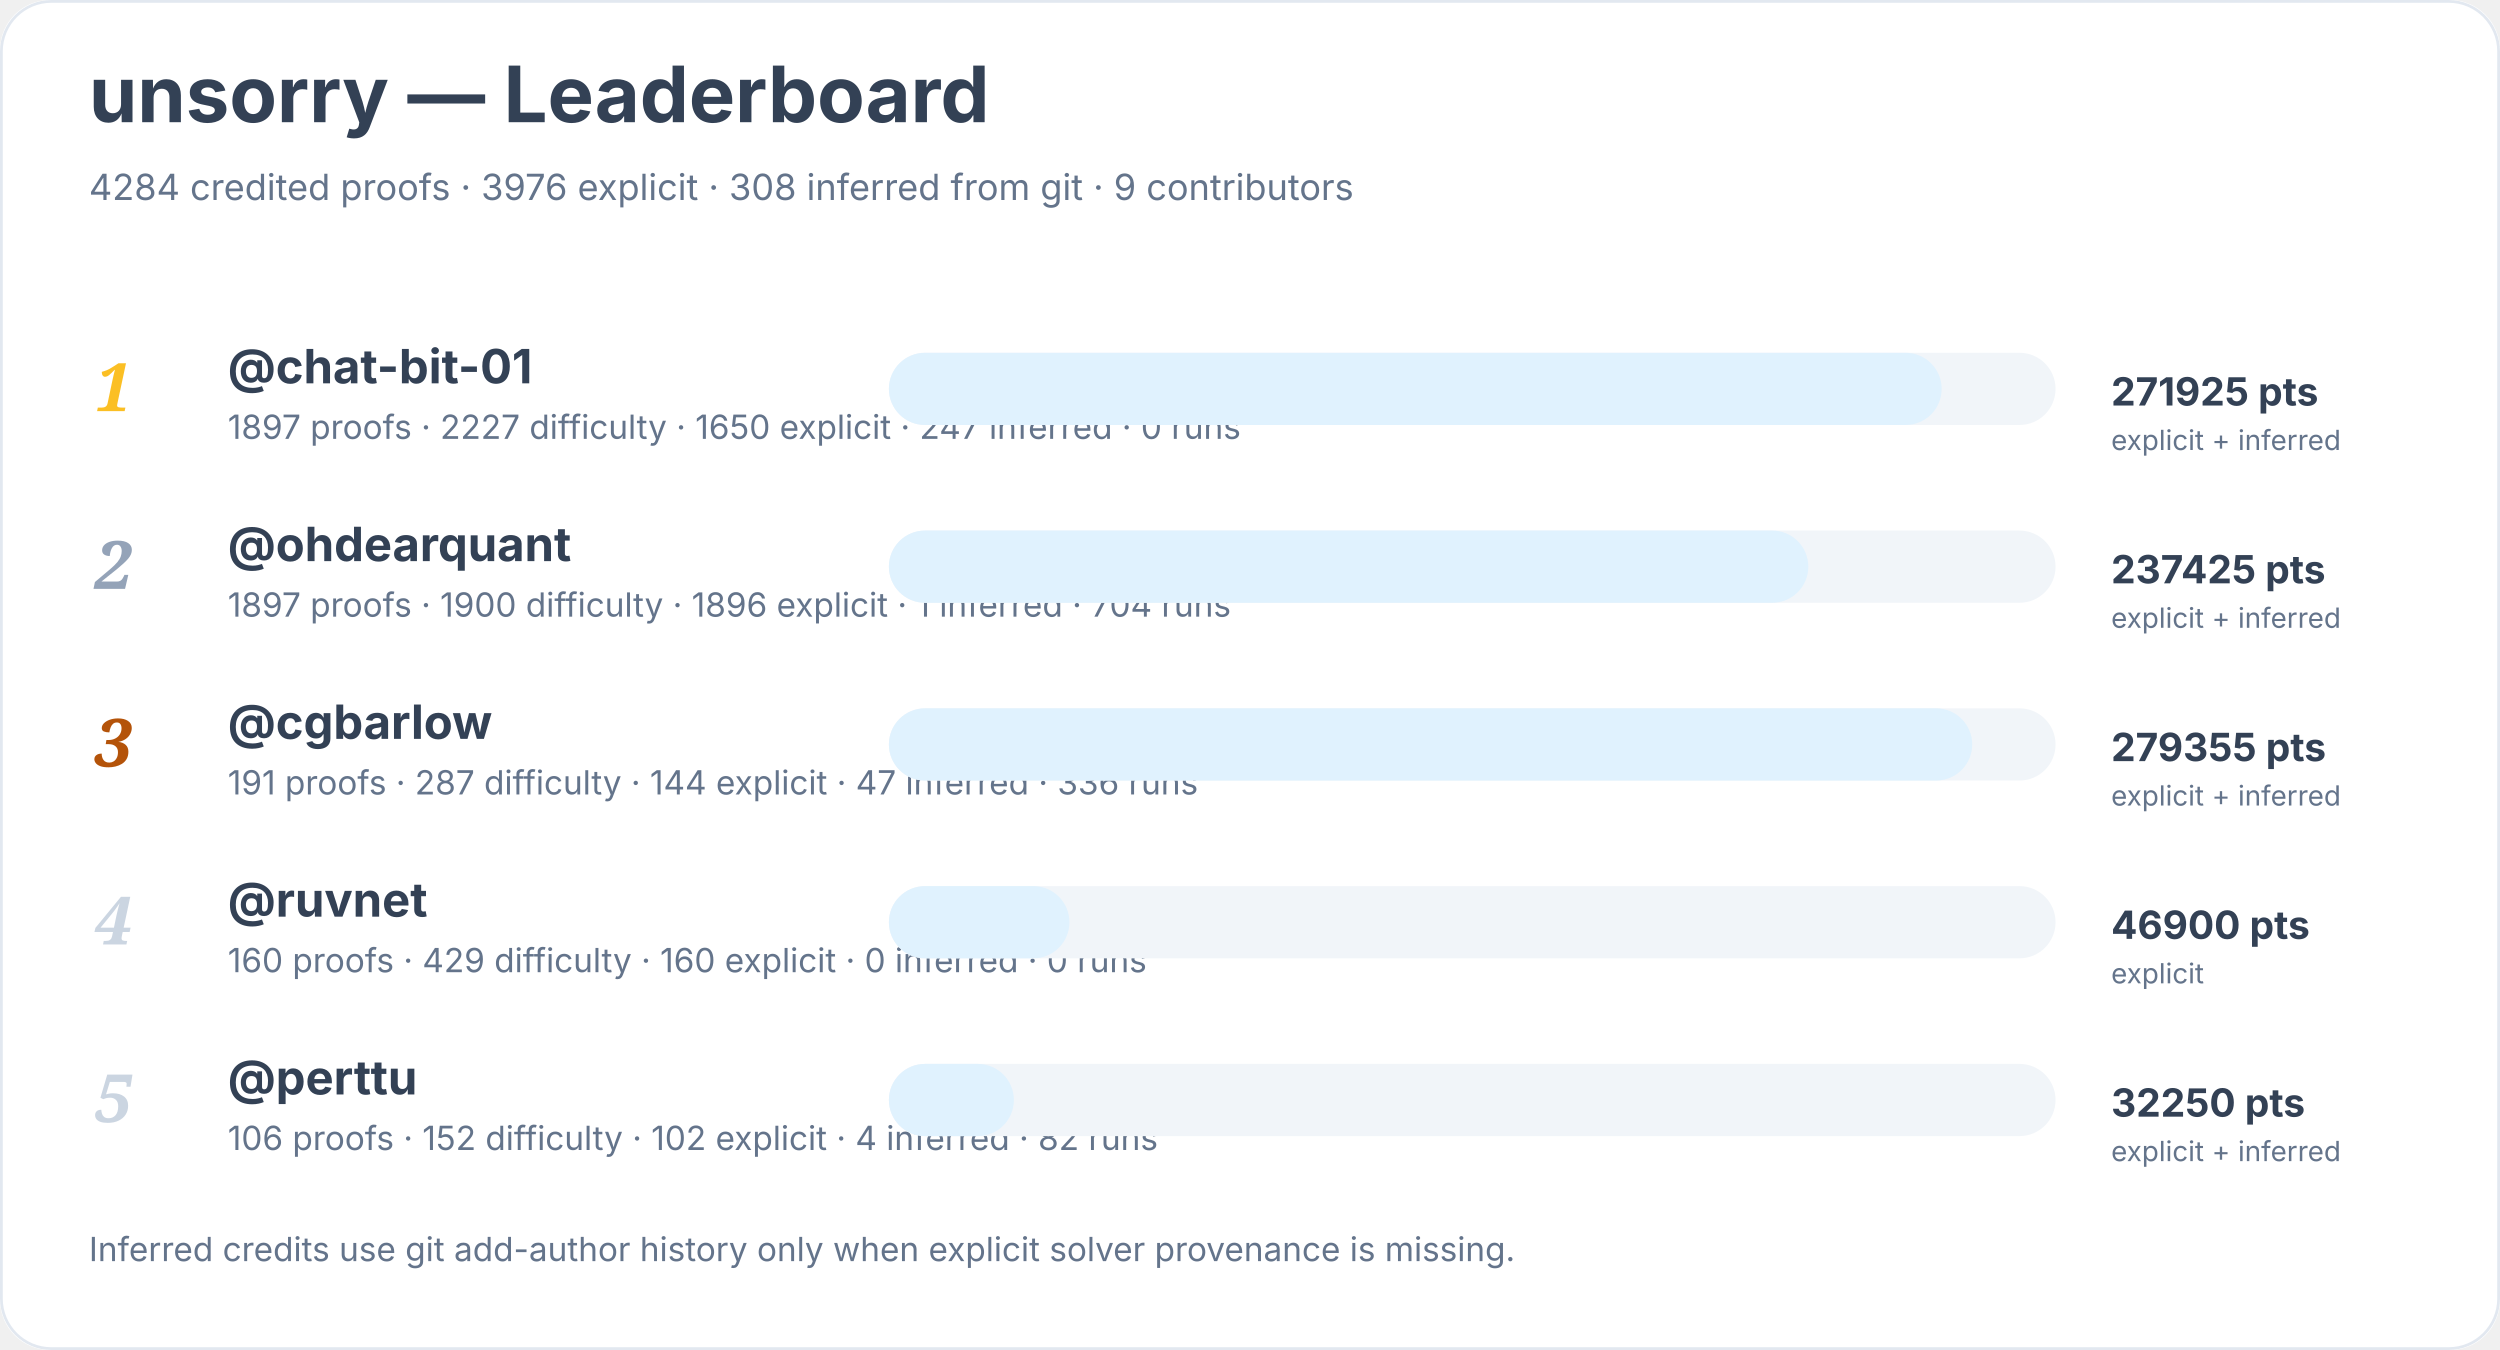
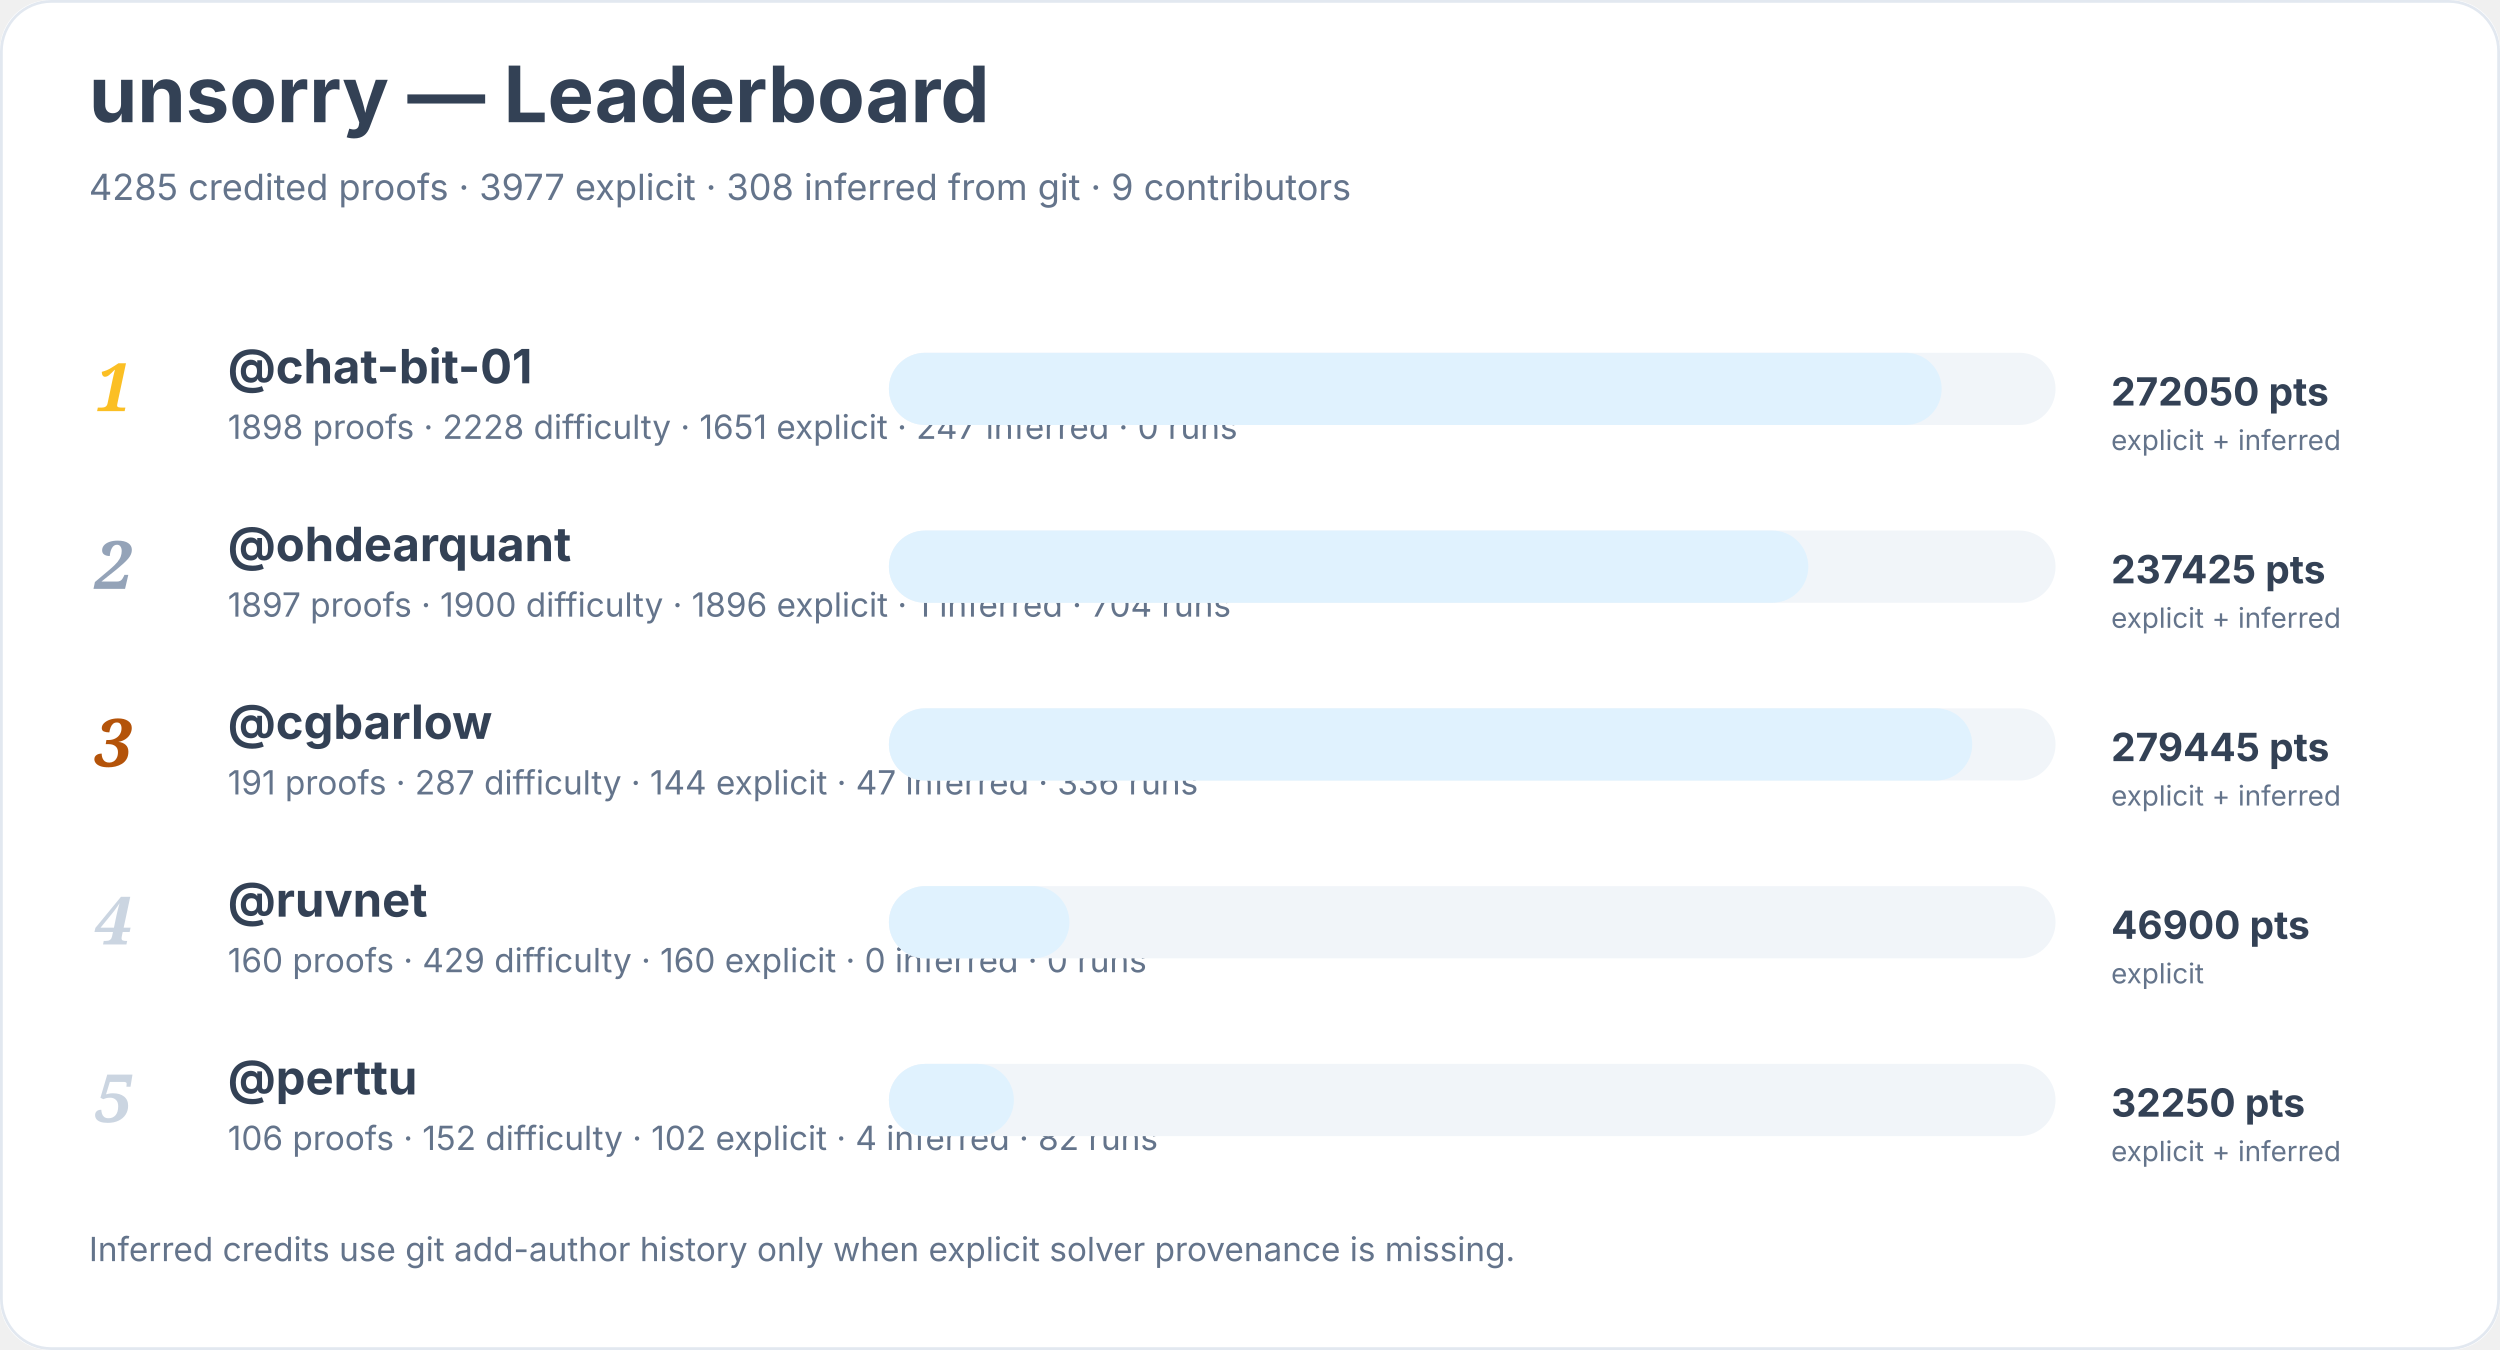
<svg xmlns="http://www.w3.org/2000/svg" width="900" height="486" viewBox="0 0 900 486" role="img" aria-labelledby="title desc">
  <rect width="900" height="100%" rx="18" fill="#ffffff" />
  <rect x="0.5" y="0.5" width="899" height="485" rx="18" fill="none" stroke="#e2e8f0" />
  <text x="32" y="44" font-family="Inter, system-ui, sans-serif" font-size="28" font-weight="700" fill="#334155">unsorry — Leaderboard</text>
-   <text x="32" y="72" font-family="Inter, system-ui, sans-serif" font-size="13" fill="#64748b">4284 credited proofs · 3976 explicit · 308 inferred from git · 9 contributors</text>
+   <text x="32" y="72" font-family="Inter, system-ui, sans-serif" font-size="13" fill="#64748b">4285 credited proofs · 3977 explicit · 308 inferred from git · 9 contributors</text>
  <text x="34" y="148" font-family="Georgia, serif" font-size="24" font-style="italic" font-weight="700" fill="#fbbf24">1</text>
  <a href="https://github.com/chat-bit-01">
    <text x="82" y="138" font-family="Inter, system-ui, sans-serif" font-size="17" font-weight="650" fill="#334155">@chat-bit-01</text>
  </a>
-   <text x="82" y="158" font-family="Inter, system-ui, sans-serif" font-size="12" fill="#64748b">1897 proofs · 2227 difficulty · 1650 explicit · 247 inferred · 0 runs</text>
+   <text x="82" y="158" font-family="Inter, system-ui, sans-serif" font-size="12" fill="#64748b">1898 proofs · 2228 difficulty · 1651 explicit · 247 inferred · 0 runs</text>
  <rect x="320" y="127" width="420" height="26" rx="13" fill="#f1f5f9" />
  <rect x="320" y="127" width="379" height="26" rx="13" fill="#e0f2fe" />
-   <text x="760" y="146" font-family="Inter, system-ui, sans-serif" font-size="14" font-weight="700" fill="#334155">271925 pts</text>
+   <text x="760" y="146" font-family="Inter, system-ui, sans-serif" font-size="14" font-weight="700" fill="#334155">272050 pts</text>
  <text x="760" y="162" font-family="Inter, system-ui, sans-serif" font-size="10" fill="#64748b">explicit + inferred</text>
  <text x="34" y="212" font-family="Georgia, serif" font-size="24" font-style="italic" font-weight="700" fill="#94a3b8">2</text>
  <a href="https://github.com/ohdearquant">
    <text x="82" y="202" font-family="Inter, system-ui, sans-serif" font-size="17" font-weight="650" fill="#334155">@ohdearquant</text>
  </a>
  <text x="82" y="222" font-family="Inter, system-ui, sans-serif" font-size="12" fill="#64748b">1897 proofs · 1900 difficulty · 1896 explicit · 1 inferred · 704 runs</text>
  <rect x="320" y="191" width="420" height="26" rx="13" fill="#f1f5f9" />
  <rect x="320" y="191" width="331" height="26" rx="13" fill="#e0f2fe" />
  <text x="760" y="210" font-family="Inter, system-ui, sans-serif" font-size="14" font-weight="700" fill="#334155">237425 pts</text>
  <text x="760" y="226" font-family="Inter, system-ui, sans-serif" font-size="10" fill="#64748b">explicit + inferred</text>
  <text x="34" y="276" font-family="Georgia, serif" font-size="24" font-style="italic" font-weight="700" fill="#b45309">3</text>
  <a href="https://github.com/cgbarlow">
    <text x="82" y="266" font-family="Inter, system-ui, sans-serif" font-size="17" font-weight="650" fill="#334155">@cgbarlow</text>
  </a>
  <text x="82" y="286" font-family="Inter, system-ui, sans-serif" font-size="12" fill="#64748b">191 proofs · 287 difficulty · 144 explicit · 47 inferred · 336 runs</text>
  <rect x="320" y="255" width="420" height="26" rx="13" fill="#f1f5f9" />
  <rect x="320" y="255" width="390" height="26" rx="13" fill="#e0f2fe" />
-   <text x="760" y="274" font-family="Inter, system-ui, sans-serif" font-size="14" font-weight="700" fill="#334155">279355 pts</text>
+   <text x="760" y="274" font-family="Inter, system-ui, sans-serif" font-size="14" font-weight="700" fill="#334155">279445 pts</text>
  <text x="760" y="290" font-family="Inter, system-ui, sans-serif" font-size="10" fill="#64748b">explicit + inferred</text>
  <text x="34" y="340" font-family="Georgia, serif" font-size="24" font-style="italic" font-weight="700" fill="#cbd5e1">4</text>
  <a href="https://github.com/ruvnet">
    <text x="82" y="330" font-family="Inter, system-ui, sans-serif" font-size="17" font-weight="650" fill="#334155">@ruvnet</text>
  </a>
  <text x="82" y="350" font-family="Inter, system-ui, sans-serif" font-size="12" fill="#64748b">160 proofs · 429 difficulty · 160 explicit · 0 inferred · 0 runs</text>
  <rect x="320" y="319" width="420" height="26" rx="13" fill="#f1f5f9" />
  <rect x="320" y="319" width="65" height="26" rx="13" fill="#e0f2fe" />
  <text x="760" y="338" font-family="Inter, system-ui, sans-serif" font-size="14" font-weight="700" fill="#334155">46900 pts</text>
  <text x="760" y="354" font-family="Inter, system-ui, sans-serif" font-size="10" fill="#64748b">explicit</text>
  <text x="34" y="404" font-family="Georgia, serif" font-size="24" font-style="italic" font-weight="700" fill="#cbd5e1">5</text>
  <a href="https://github.com/perttu">
    <text x="82" y="394" font-family="Inter, system-ui, sans-serif" font-size="17" font-weight="650" fill="#334155">@perttu</text>
  </a>
  <text x="82" y="414" font-family="Inter, system-ui, sans-serif" font-size="12" fill="#64748b">106 proofs · 152 difficulty · 102 explicit · 4 inferred · 82 runs</text>
  <rect x="320" y="383" width="420" height="26" rx="13" fill="#f1f5f9" />
  <rect x="320" y="383" width="45" height="26" rx="13" fill="#e0f2fe" />
  <text x="760" y="402" font-family="Inter, system-ui, sans-serif" font-size="14" font-weight="700" fill="#334155">32250 pts</text>
  <text x="760" y="418" font-family="Inter, system-ui, sans-serif" font-size="10" fill="#64748b">explicit + inferred</text>
  <text x="32" y="454" font-family="Inter, system-ui, sans-serif" font-size="12" fill="#64748b">Inferred credits use git add-author history only when explicit solver provenance is missing.</text>
</svg>
